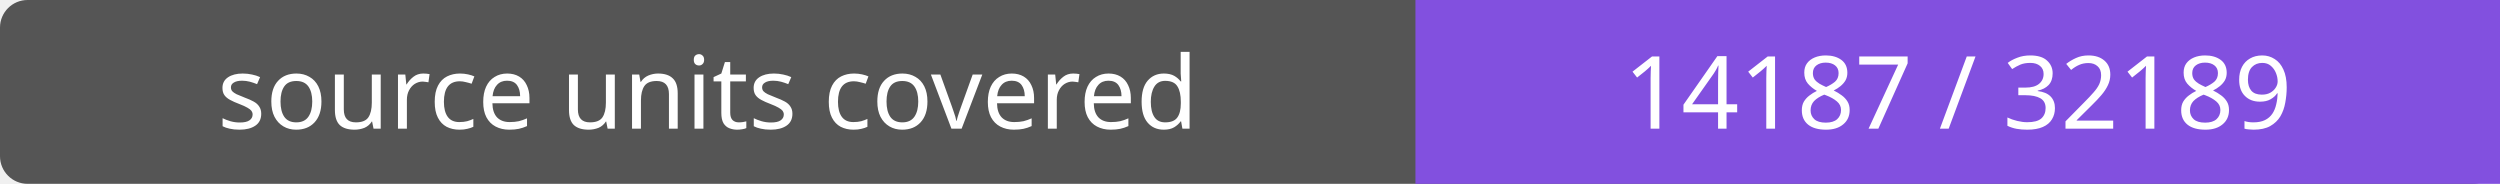
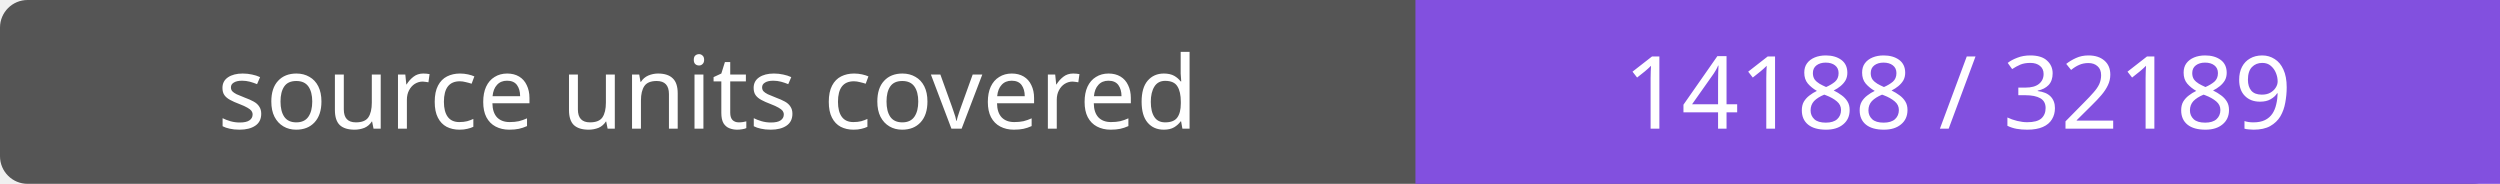
- <svg xmlns="http://www.w3.org/2000/svg" width="272" height="20" role="img" aria-label="source units covered: 14187 / 32189">
+ <svg xmlns="http://www.w3.org/2000/svg" width="272" height="20" role="img" aria-label="source units covered: 14188 / 32189">
  <rect width="272" height="20" rx="3" fill="#555" />
  <path fill="#8250df" d="M154 0h118v20H154z" />
  <g fill="#fff" text-anchor="middle" font-family="Verdana,sans-serif" font-size="11">
    <text x="77.0" y="14">source units covered</text>
-     <text x="213.0" y="14">14187 / 32189</text>
+     <text x="213.0" y="14">14188 / 32189</text>
  </g>
</svg>
